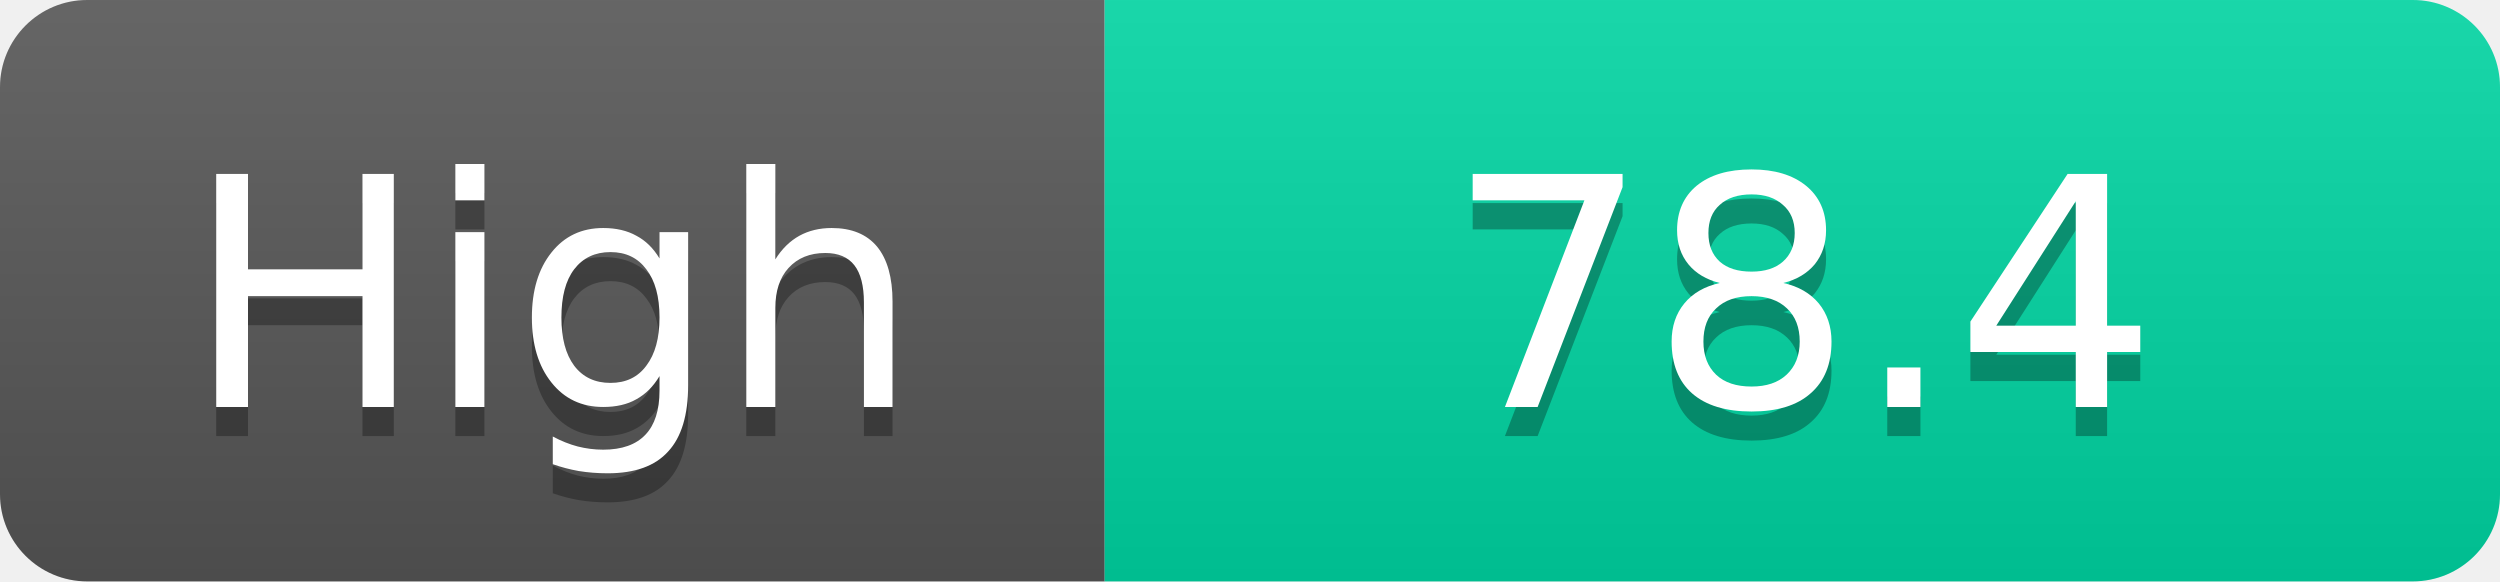
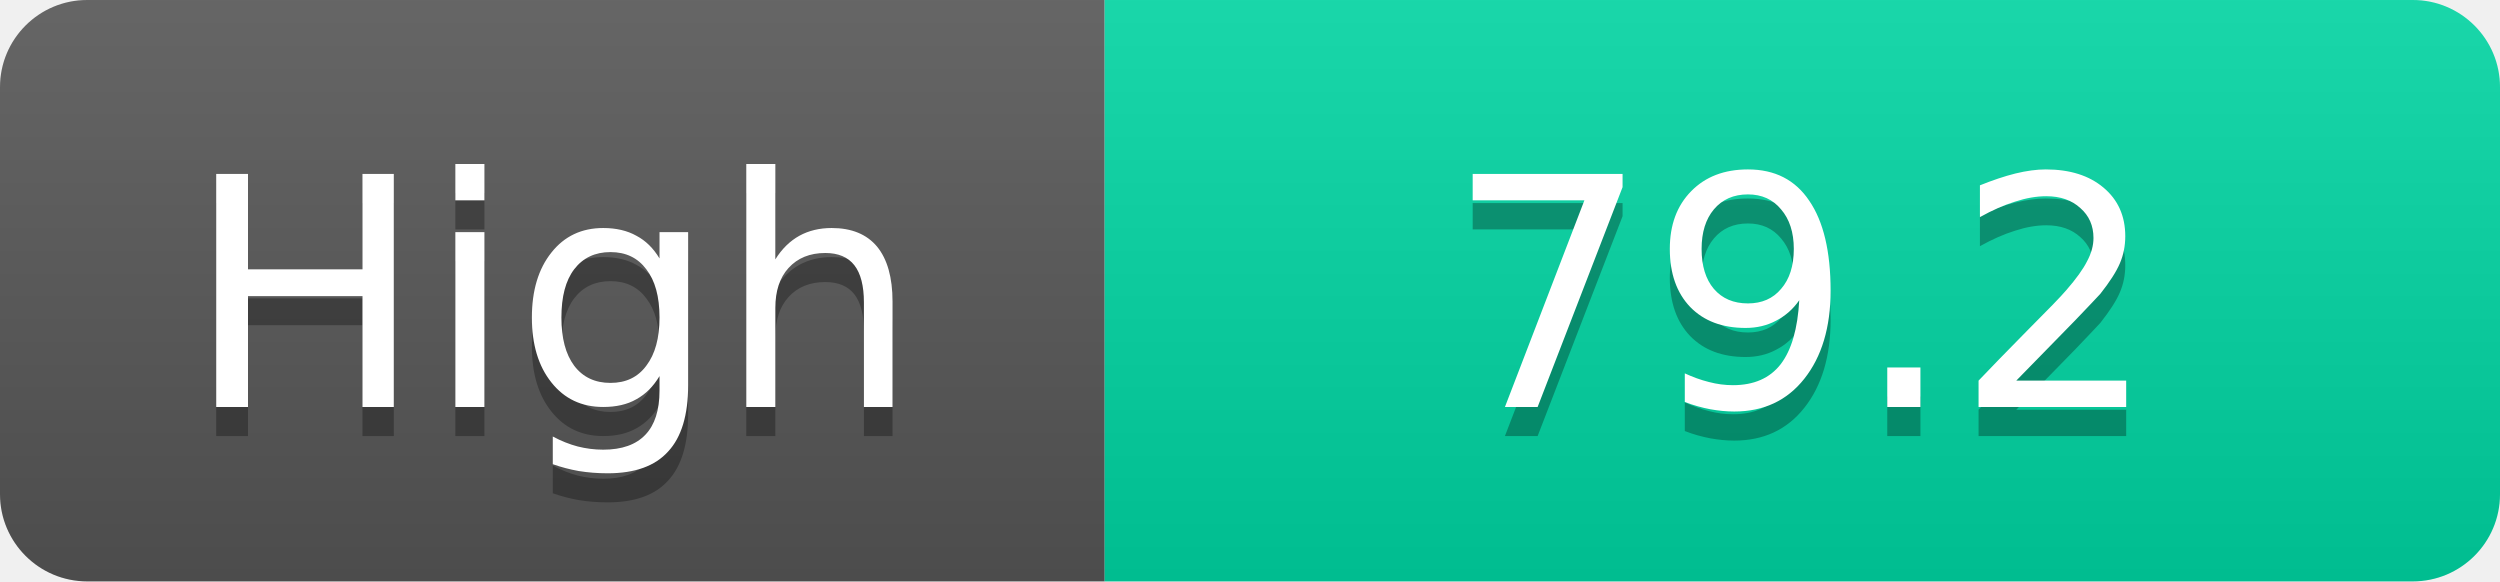
<svg xmlns="http://www.w3.org/2000/svg" width="86" height="20">
  <linearGradient id="s" x2="0" y2="100%">
    <stop offset="0" stop-color="#fff" stop-opacity=".1" />
    <stop offset="1" stop-opacity=".1" />
  </linearGradient>
  <clipPath id="r">
    <rect width="86" height="20" rx="3" fill="#fff" />
  </clipPath>
  <g clip-path="url(#r)">
    <rect width="38" height="20" fill="#555" />
    <rect x="38" width="48" height="20" fill="#00d2a0" />
    <rect width="86" height="20" fill="url(#s)" />
  </g>
  <g fill="#fff" text-anchor="middle" font-family="Verdana,Geneva,DejaVu Sans,sans-serif" text-rendering="geometricPrecision" font-size="11">
    <text x="19.0" y="15" fill="#010101" fill-opacity=".3">High</text>
    <text x="19.0" y="14">High</text>
-     <text x="62.0" y="15" fill="#010101" fill-opacity=".3">78.4</text>
-     <text x="62.0" y="14">78.4</text>
+     <text x="62.0" y="15" fill="#010101" fill-opacity=".3">79.2</text>
+     <text x="62.0" y="14">79.2</text>
  </g>
</svg>
